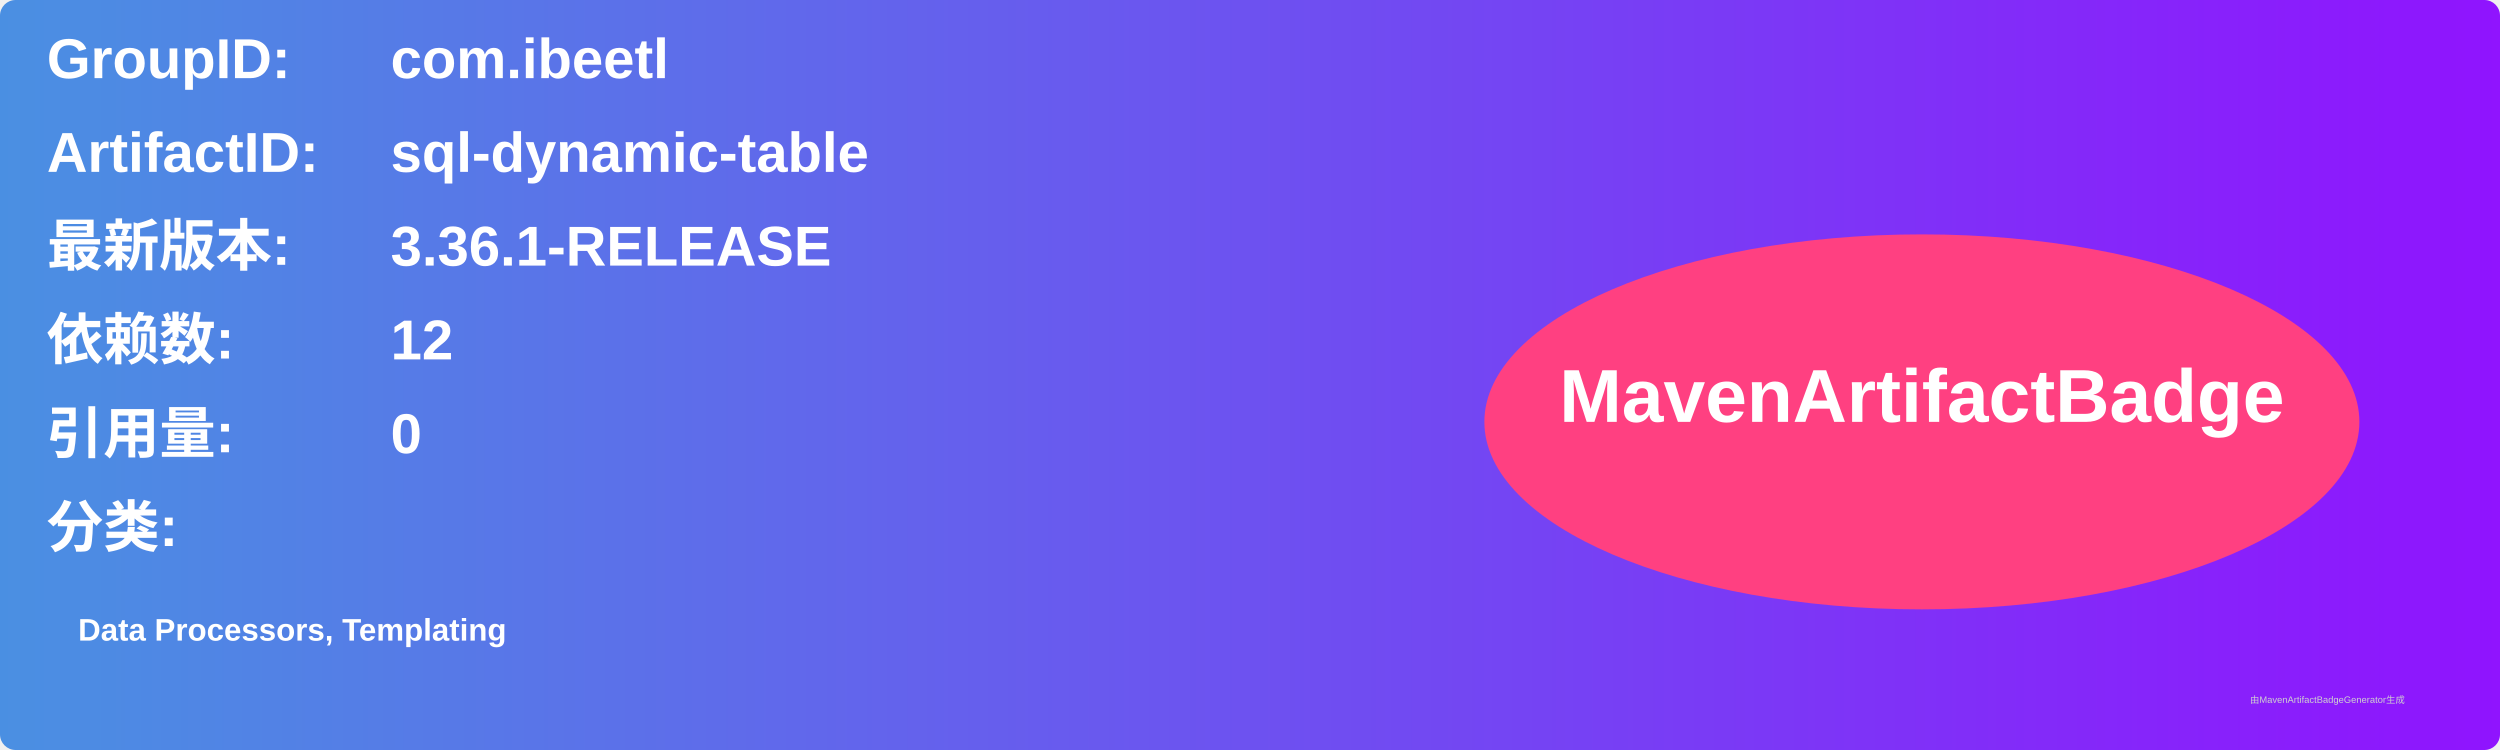
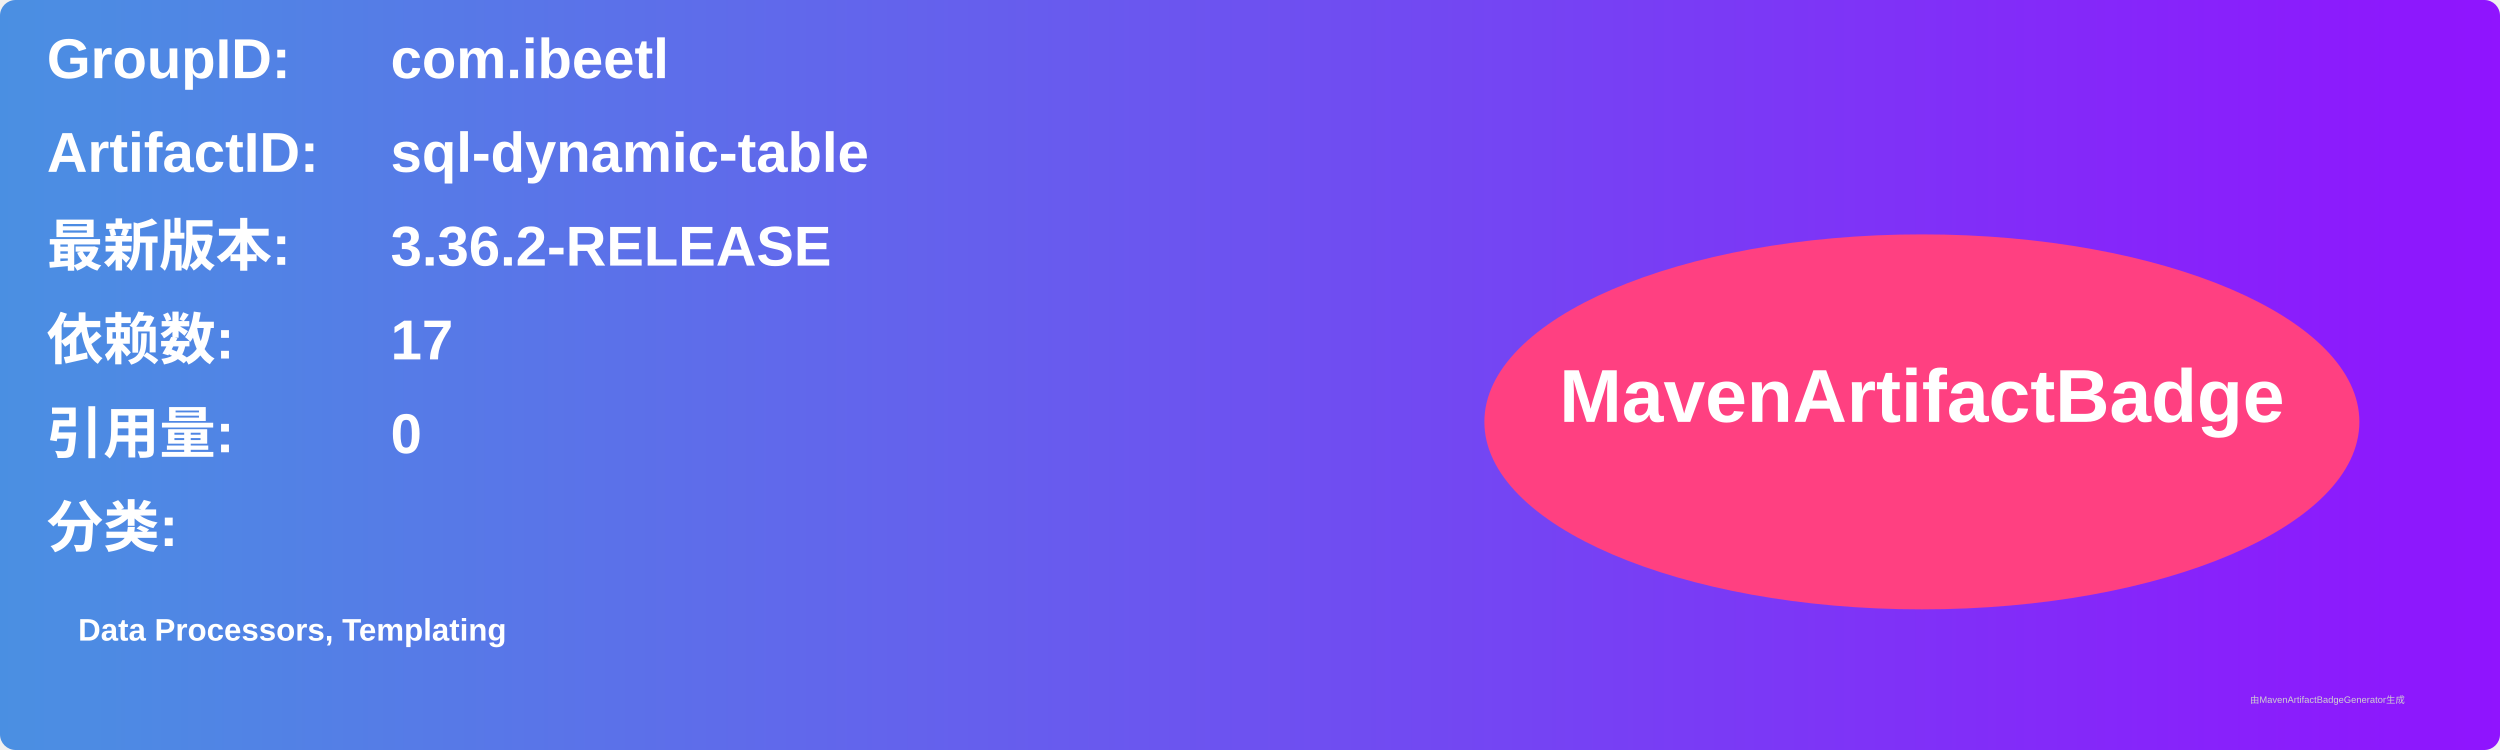
<svg xmlns="http://www.w3.org/2000/svg" width="800" height="240" viewBox="0 0 800 240">
  <linearGradient id="grad" x1="0%" y1="0%" x2="100%" y2="0%">
    <stop offset="0%" stop-color="#4a90e2" />
    <stop offset="100%" stop-color="#9013fe" />
  </linearGradient>
  <rect width="100%" height="100%" rx="5" ry="5" fill="url(#grad)" />
  <g transform="translate(15, 15)">
    <text x="0" y="10" font-family="Arial" font-size="18" fill="white" font-weight="bold" width="260">GroupID:</text>
    <text x="110" y="10" font-family="Arial" font-size="18" fill="white" font-weight="bold" width="460">com.ibeetl</text>
    <text x="0" y="40" font-family="Arial" font-size="18" fill="white" font-weight="bold" width="260">ArtifactID:</text>
    <text x="110" y="40" font-family="Arial" font-size="18" fill="white" font-weight="bold" width="460">sql-dynamic-table</text>
    <text x="0" y="70" font-family="Arial" font-size="18" fill="white" font-weight="bold">最新版本:</text>
    <text x="110" y="70" font-family="Arial" font-size="18" fill="white" font-weight="bold">
-       <tspan font-weight="bold">3.36.1-RELEASE</tspan>
+       <tspan font-weight="bold">3.36.2-RELEASE</tspan>
    </text>
    <text x="0" y="100" font-family="Arial" font-size="18" fill="white" font-weight="bold">依赖数: </text>
    <text x="110" y="100" font-family="Arial" font-size="18" fill="white">
-       <tspan font-weight="bold">12</tspan>
+       <tspan font-weight="bold">17</tspan>
    </text>
    <text x="0" y="130" font-family="Arial" font-size="18" fill="white" font-weight="bold">引用量: </text>
    <text x="110" y="130" font-family="Arial" font-size="18" fill="white">
      <tspan font-weight="bold">0</tspan>
    </text>
    <text x="0" y="160" font-family="Arial" font-size="18" fill="white" font-weight="bold">分类:</text>
    <text x="10" y="190" font-family="Arial" font-size="10" fill="white">
      <tspan font-weight="bold">Data Processors, Templating</tspan>
    </text>
    <ellipse cx="600" cy="120" rx="140" ry="60" fill="#ff4081" />
    <text x="600" y="120" text-anchor="middle" font-family="Arial" font-size="24" fill="white" font-weight="bold">MavenArtifactBadge</text>
  </g>
  <text x="720" y="225" font-family="Arial" font-size="3" fill="#d0d0d0">由MavenArtifactBadgeGenerator生成</text>
</svg>
